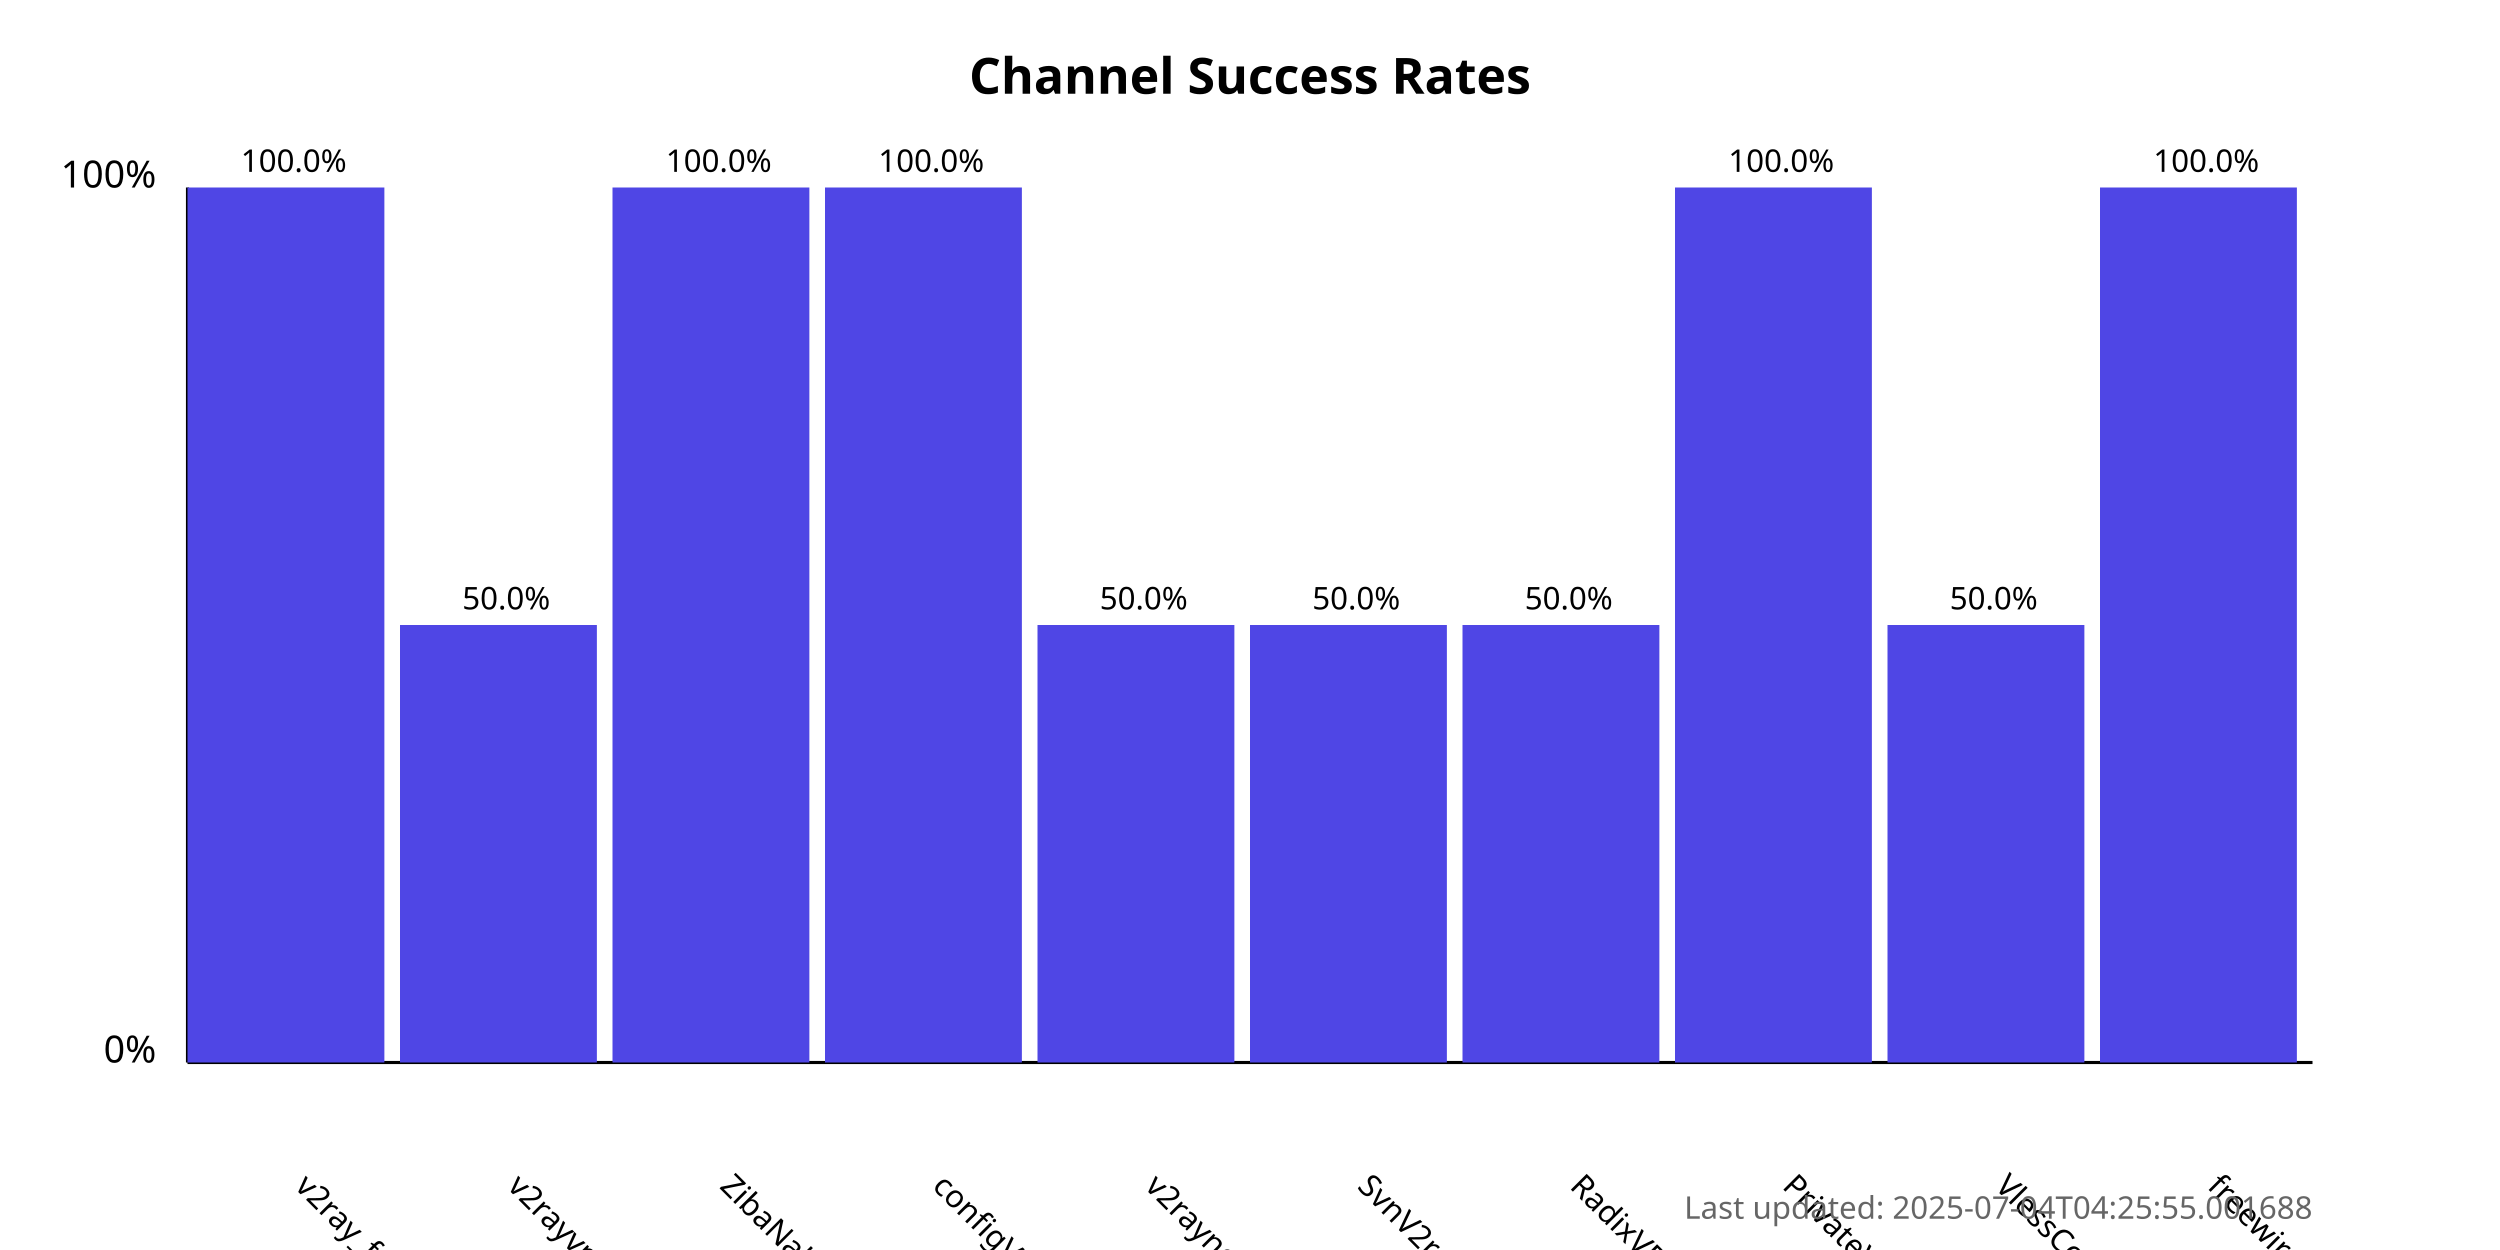
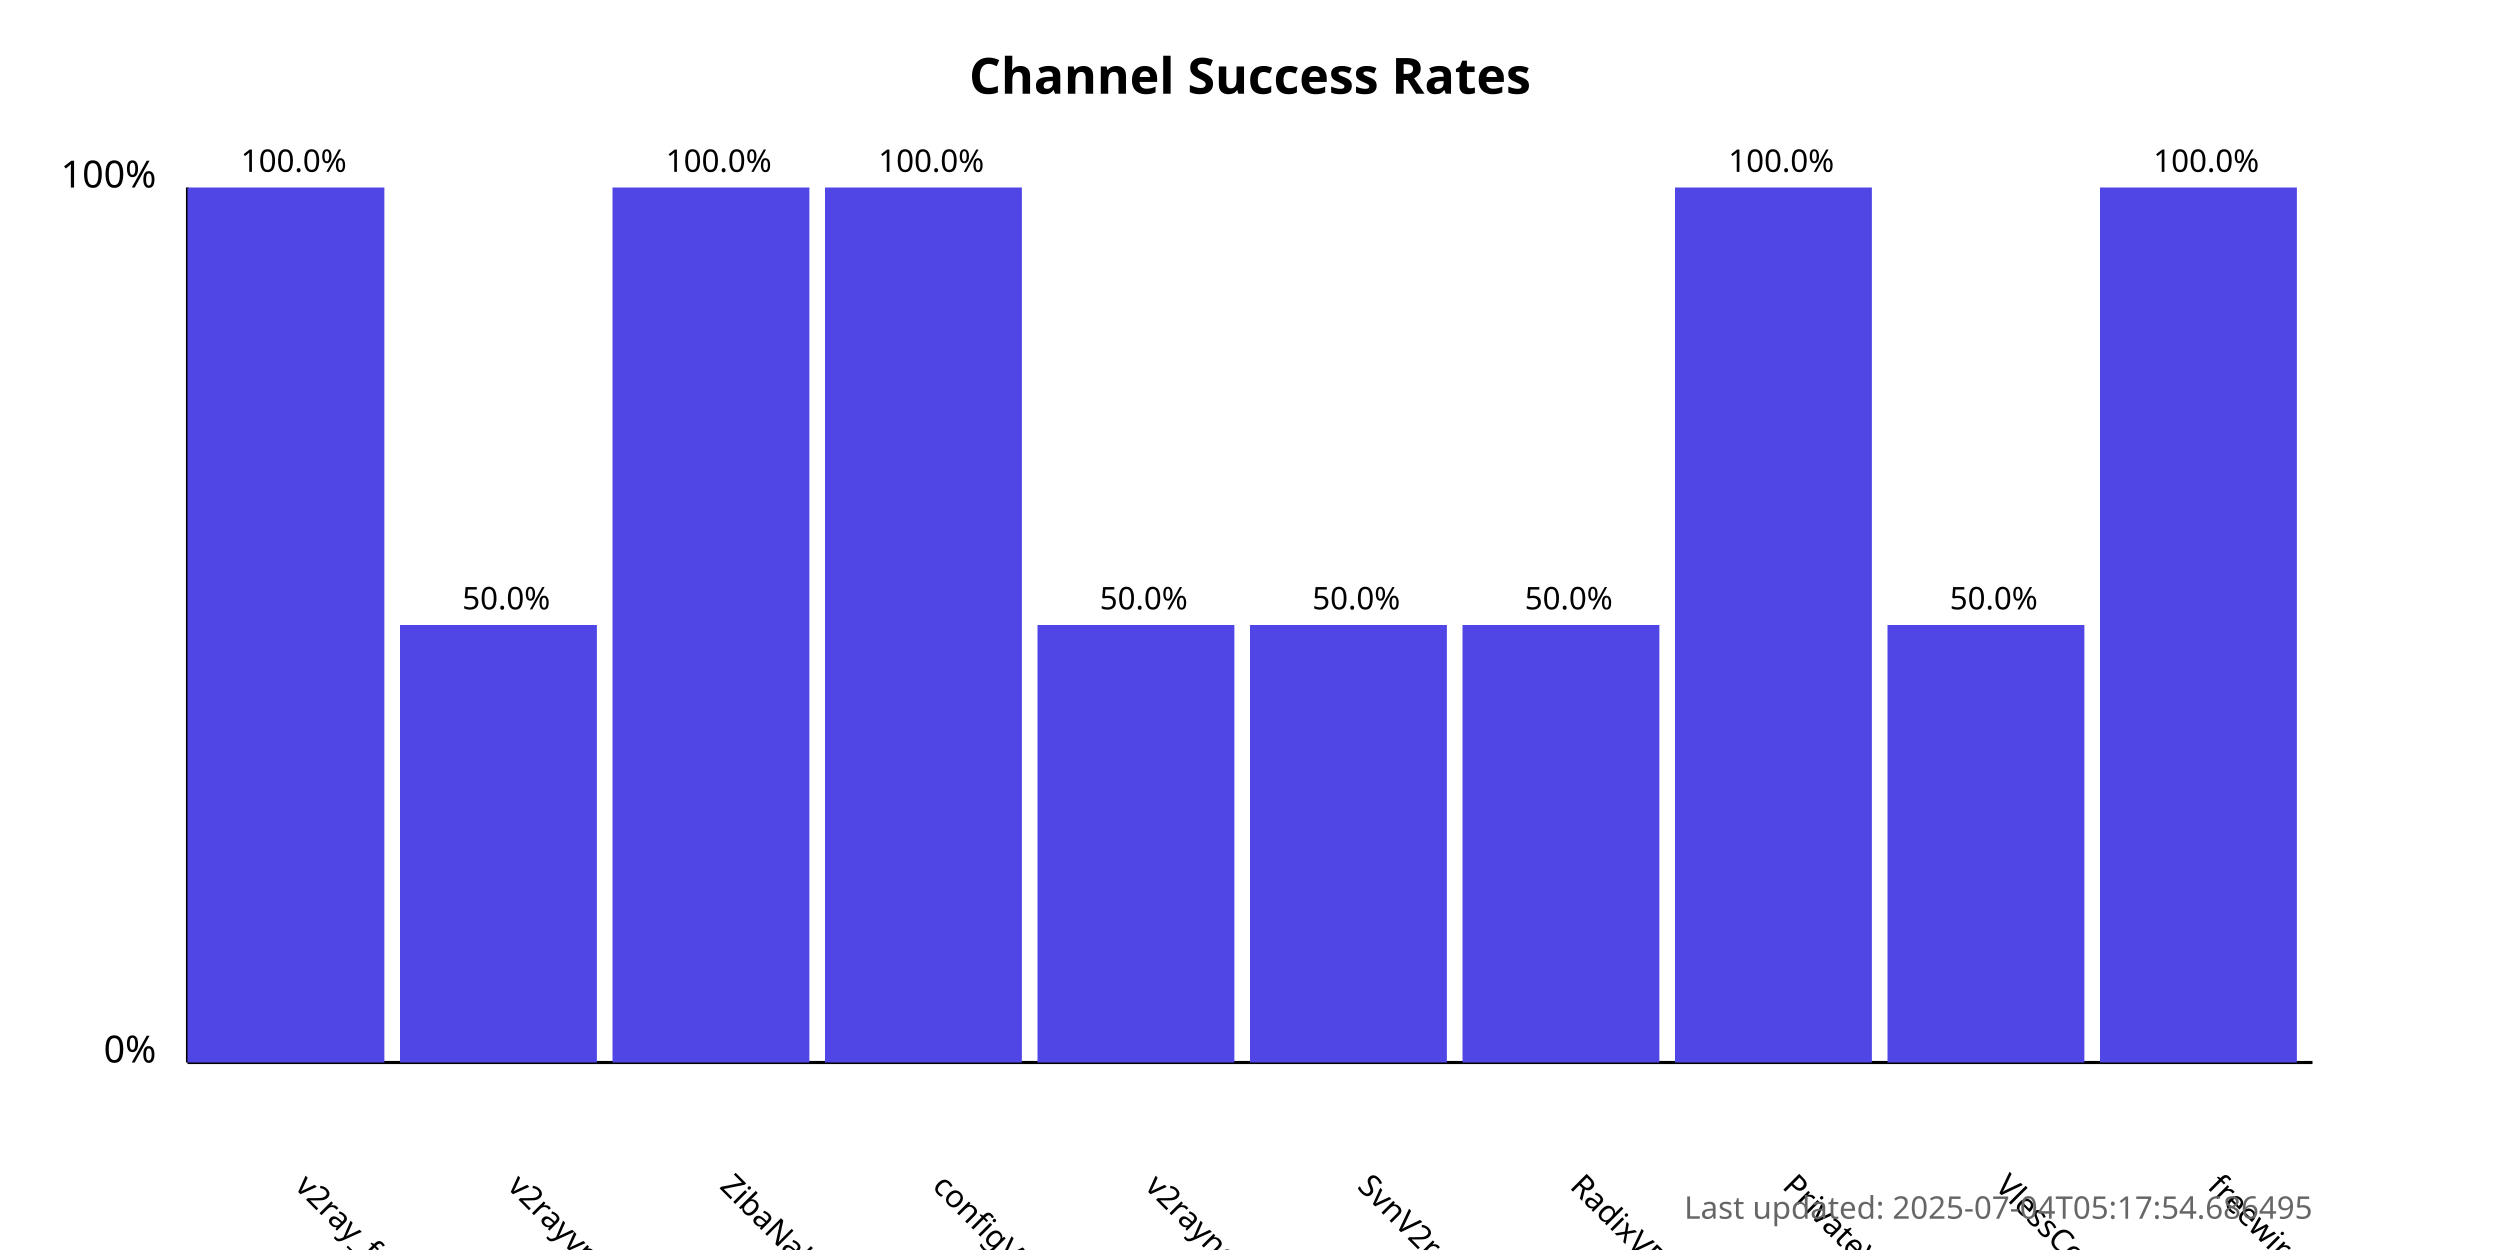
<svg xmlns="http://www.w3.org/2000/svg" width="800" height="400">
  <style>
            .chart-title { font: bold 16px sans-serif; }
            .axis-label { font: 12px sans-serif; }
            .tick-label { font: 10px sans-serif; }
            .bar { fill: #4f46e5; }
            .bar:hover { fill: #6366f1; }
            .timestamp { font: 10px sans-serif; fill: #666; }
        </style>
  <text x="400.0" y="30" text-anchor="middle" class="chart-title">
            Channel Success Rates
        </text>
  <line x1="60" y1="340" x2="60" y2="60" stroke="black" stroke-width="1" />
  <line x1="60" y1="340" x2="740" y2="340" stroke="black" stroke-width="1" />
  <text x="50" y="340" text-anchor="end" class="axis-label">0%</text>
  <text x="50" y="60" text-anchor="end" class="axis-label">100%</text>
  <g>
    <rect x="60" y="60.0" width="63.0" height="280.0" class="bar" />
    <text x="94.0" y="380" transform="rotate(45, 94.0, 380)" text-anchor="start" class="tick-label">
                v2ray_free_conf
            </text>
    <text x="94.0" y="55.0" text-anchor="middle" class="tick-label">
                100.0%
            </text>
  </g>
  <g>
    <rect x="128.0" y="200.0" width="63.0" height="140.0" class="bar" />
    <text x="162.0" y="380" transform="rotate(45, 162.0, 380)" text-anchor="start" class="tick-label">
                v2rayvpno
            </text>
    <text x="162.0" y="195.0" text-anchor="middle" class="tick-label">
                50.0%
            </text>
  </g>
  <g>
    <rect x="196.0" y="60.0" width="63.0" height="280.0" class="bar" />
    <text x="230.0" y="380" transform="rotate(45, 230.0, 380)" text-anchor="start" class="tick-label">
                ZibaNabz
            </text>
    <text x="230.0" y="55.0" text-anchor="middle" class="tick-label">
                100.0%
            </text>
  </g>
  <g>
    <rect x="264.0" y="60.0" width="63.0" height="280.0" class="bar" />
    <text x="298.0" y="380" transform="rotate(45, 298.0, 380)" text-anchor="start" class="tick-label">
                configV2rayForFree
            </text>
    <text x="298.0" y="55.0" text-anchor="middle" class="tick-label">
                100.0%
            </text>
  </g>
  <g>
    <rect x="332.0" y="200.0" width="63.0" height="140.0" class="bar" />
    <text x="366.0" y="380" transform="rotate(45, 366.0, 380)" text-anchor="start" class="tick-label">
                v2rayngvpn
            </text>
    <text x="366.0" y="195.0" text-anchor="middle" class="tick-label">
                50.0%
            </text>
  </g>
  <g>
    <rect x="400.0" y="200.0" width="63.0" height="140.0" class="bar" />
    <text x="434.0" y="380" transform="rotate(45, 434.0, 380)" text-anchor="start" class="tick-label">
                SvnV2ray
            </text>
    <text x="434.0" y="195.0" text-anchor="middle" class="tick-label">
                50.0%
            </text>
  </g>
  <g>
    <rect x="468.0" y="200.0" width="63.0" height="140.0" class="bar" />
    <text x="502.0" y="380" transform="rotate(45, 502.0, 380)" text-anchor="start" class="tick-label">
                RadixVPN
            </text>
    <text x="502.0" y="195.0" text-anchor="middle" class="tick-label">
                50.0%
            </text>
  </g>
  <g>
    <rect x="536.0" y="60.0" width="63.0" height="280.0" class="bar" />
    <text x="570.0" y="380" transform="rotate(45, 570.0, 380)" text-anchor="start" class="tick-label">
                PrivateVPNs
            </text>
    <text x="570.0" y="55.0" text-anchor="middle" class="tick-label">
                100.0%
            </text>
  </g>
  <g>
    <rect x="604.0" y="200.0" width="63.0" height="140.0" class="bar" />
    <text x="638.0" y="380" transform="rotate(45, 638.0, 380)" text-anchor="start" class="tick-label">
                VlessConfig
            </text>
    <text x="638.0" y="195.0" text-anchor="middle" class="tick-label">
                50.0%
            </text>
  </g>
  <g>
    <rect x="672.0" y="60.0" width="63.0" height="280.0" class="bar" />
    <text x="706.0" y="380" transform="rotate(45, 706.0, 380)" text-anchor="start" class="tick-label">
                freewireguard
            </text>
    <text x="706.0" y="55.0" text-anchor="middle" class="tick-label">
                100.0%
            </text>
  </g>
  <text x="740" y="390" text-anchor="end" class="timestamp">
-             Last updated: 2025-07-04T04:25:55.001688
+             Last updated: 2025-07-04T05:17:54.686495
        </text>
</svg>
